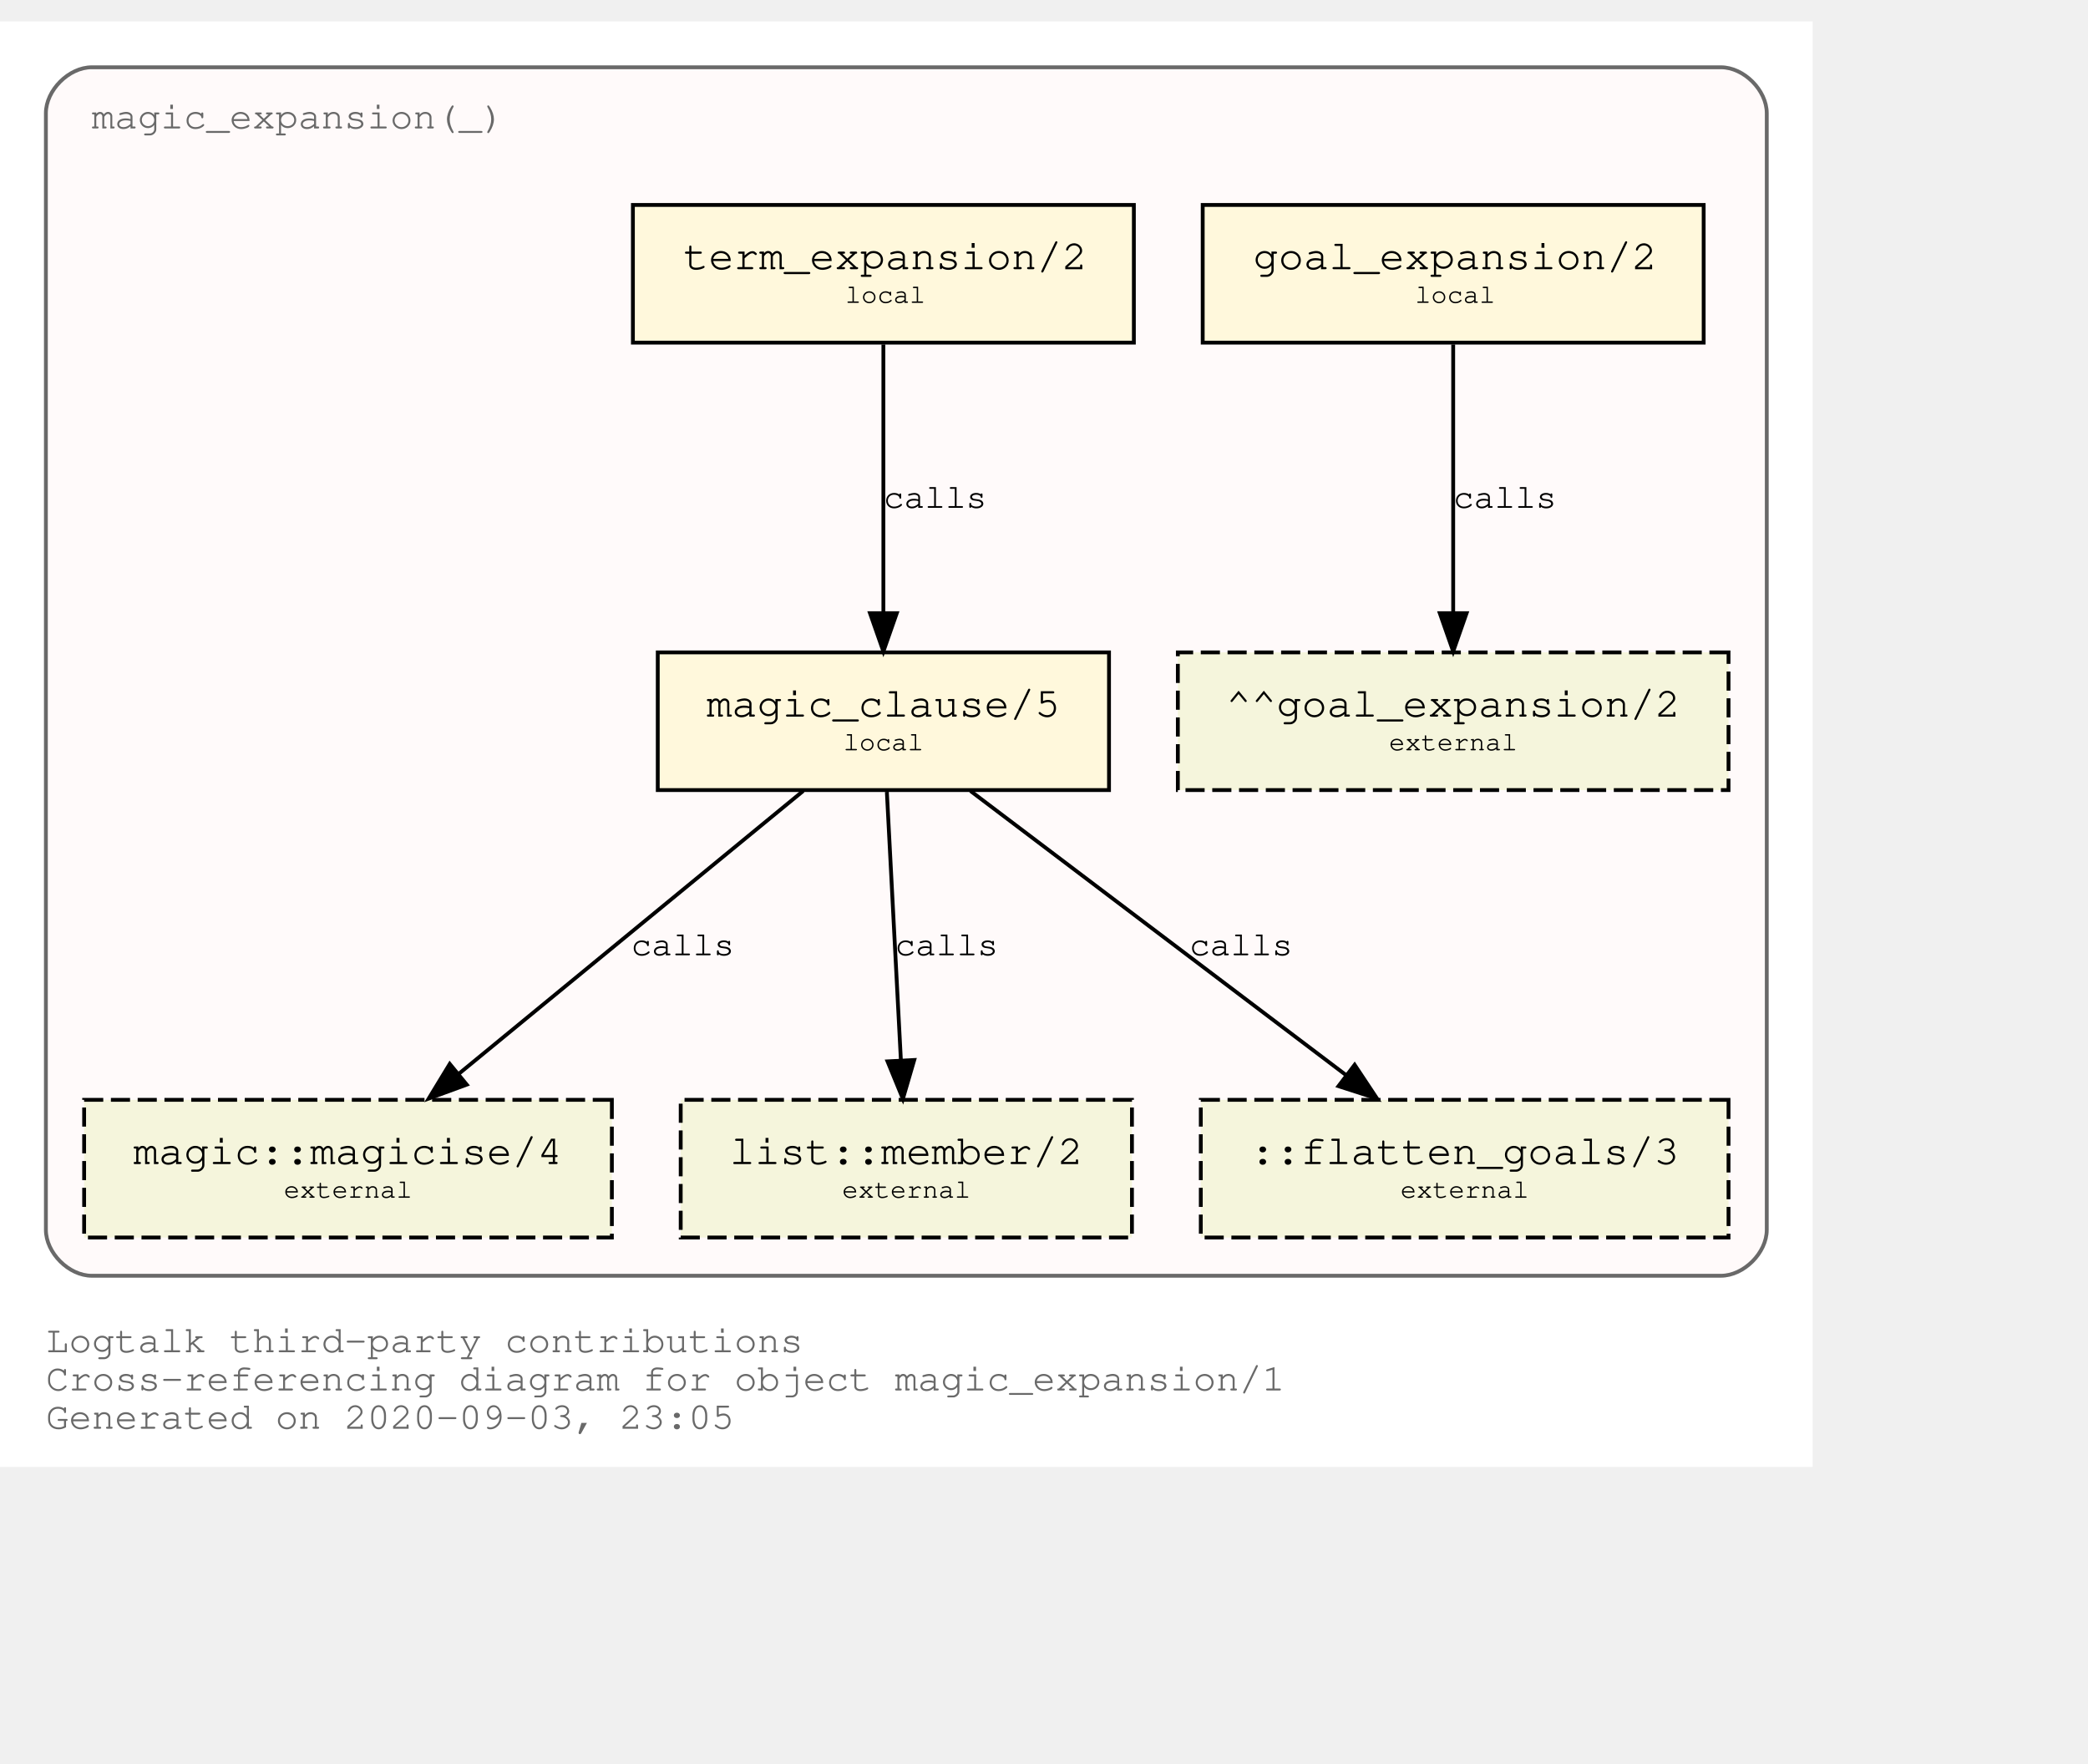
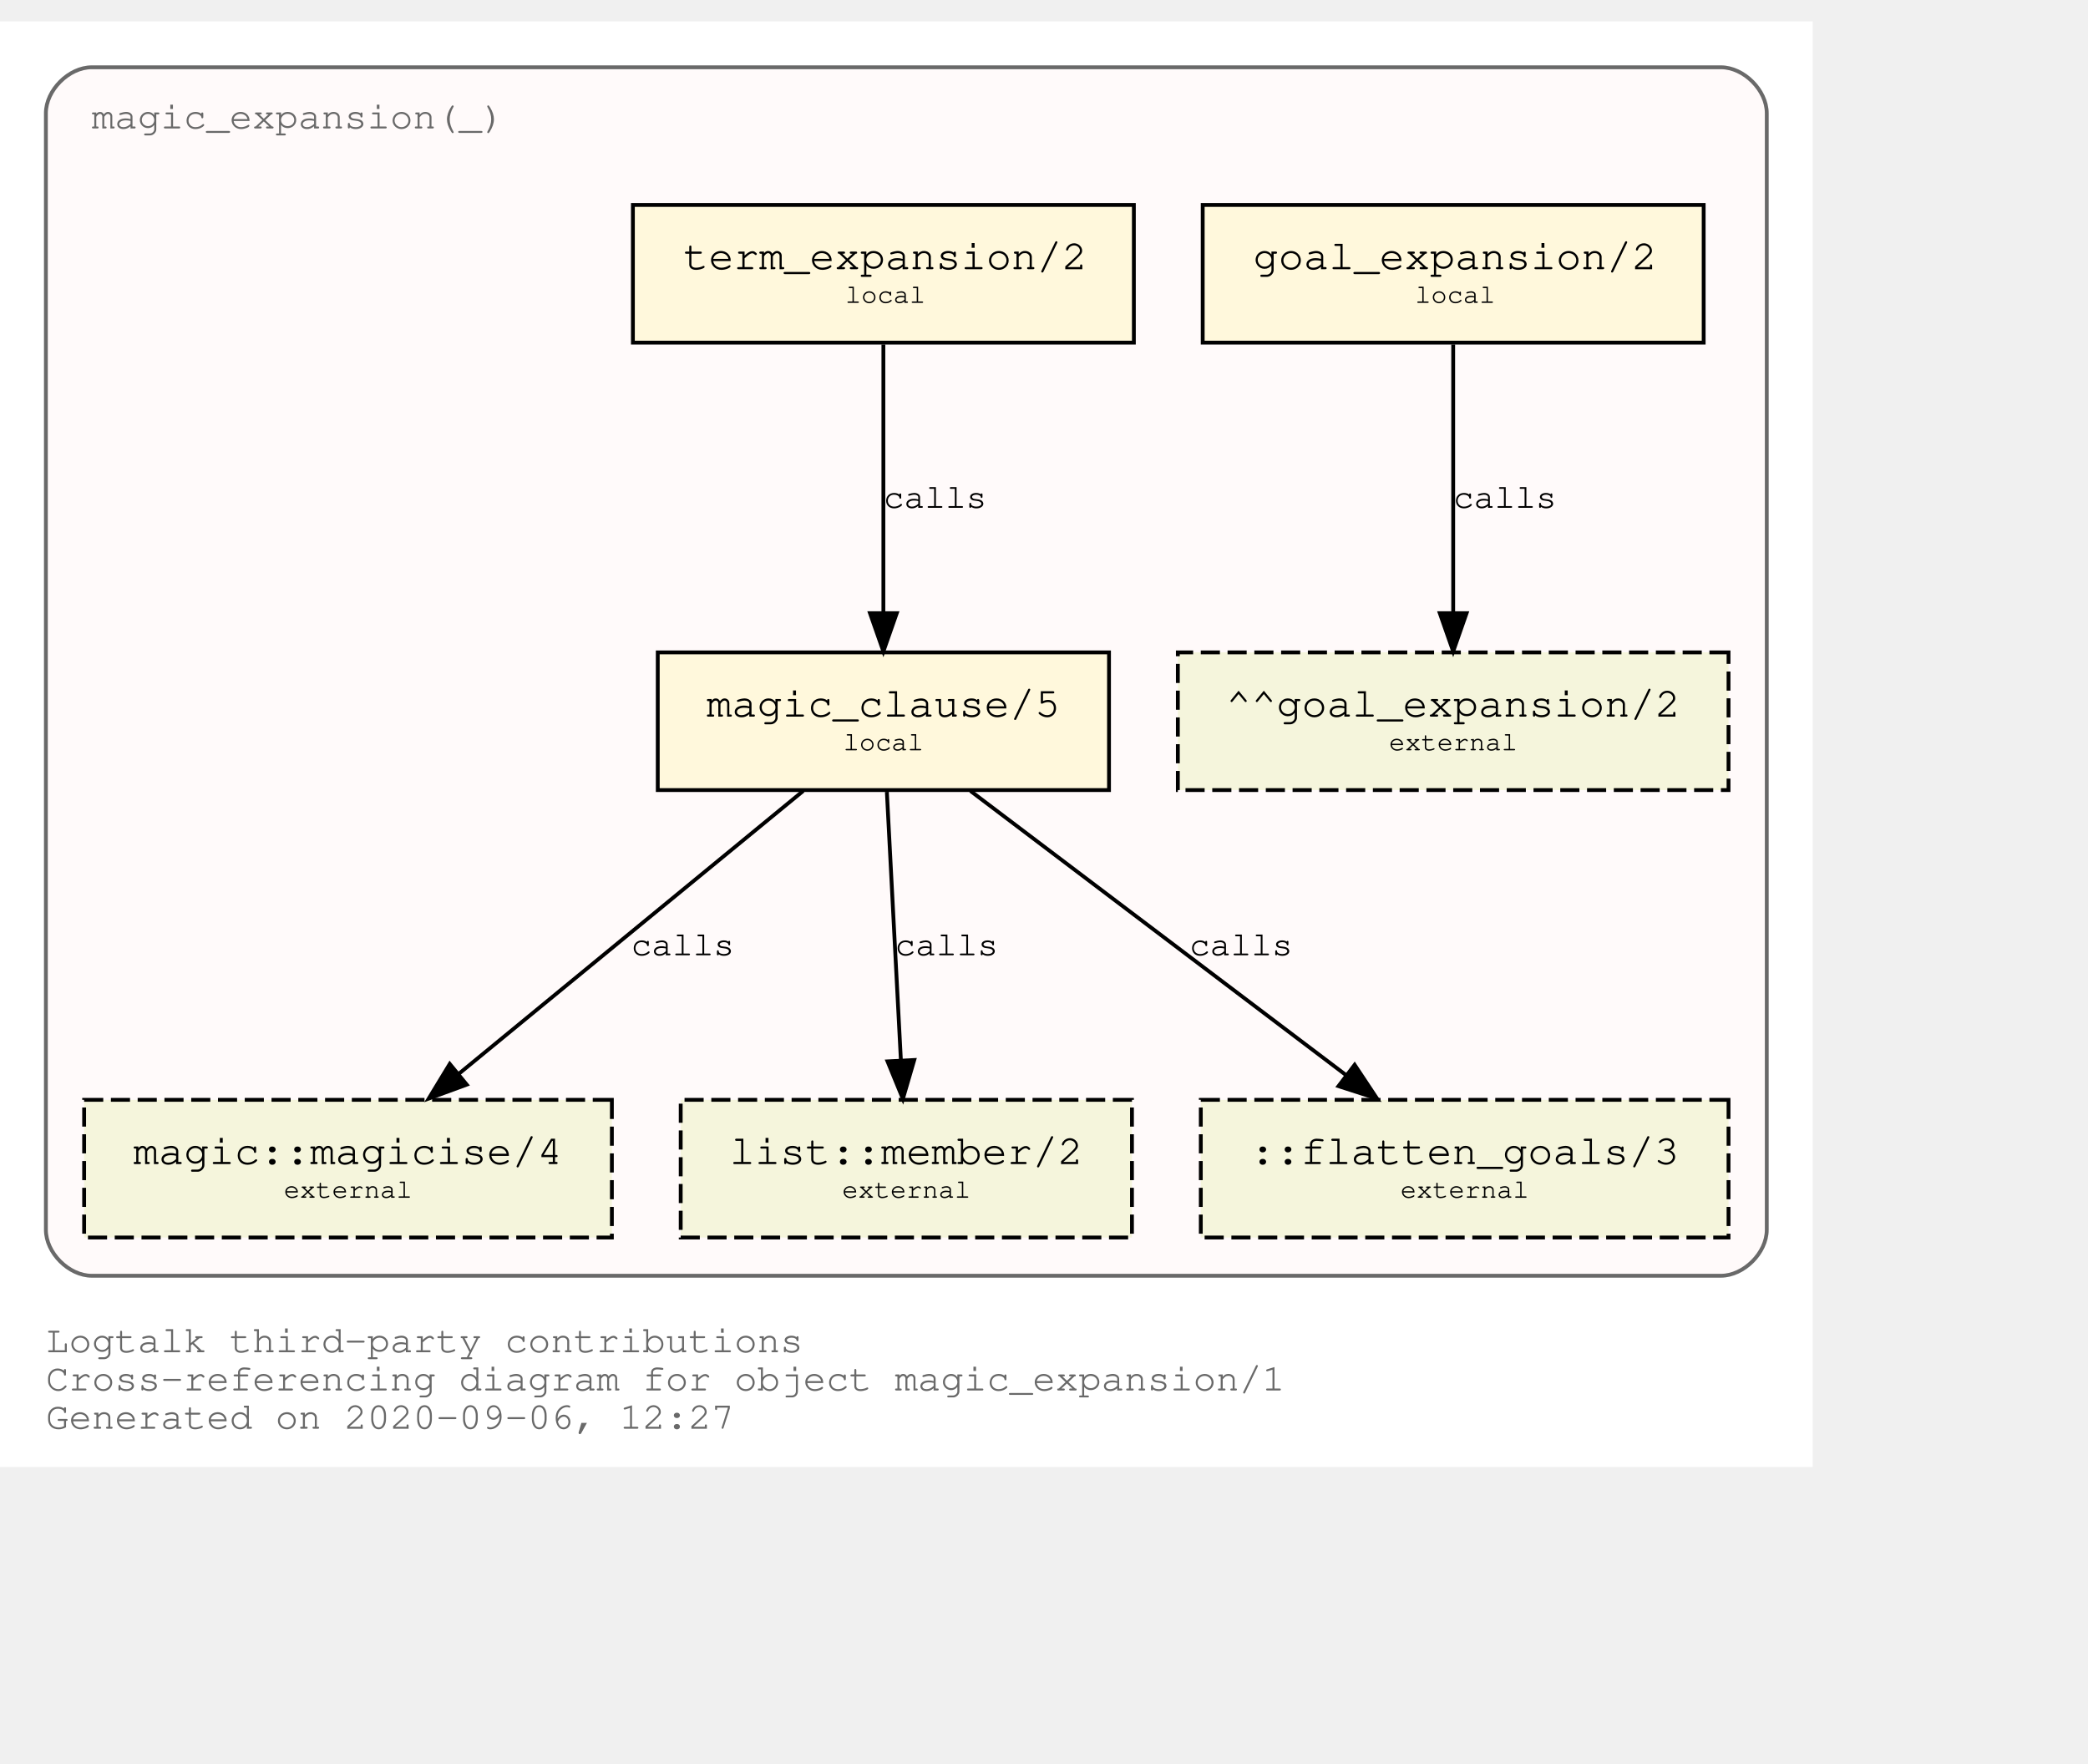
<svg xmlns="http://www.w3.org/2000/svg" xmlns:xlink="http://www.w3.org/1999/xlink" width="618pt" height="522pt" viewBox="72.00 72.00 546.00 450.00">
  <g id="graph0" class="graph" transform="scale(1 1) rotate(0) translate(76 446)">
    <polygon fill="white" stroke="transparent" points="-4,4 -4,-374 470,-374 470,4 -4,4" />
    <text text-anchor="start" x="8" y="-26" font-family="Courier,monospace" font-size="10.00" fill="dimgray">Logtalk third-party contributions</text>
    <text text-anchor="start" x="8" y="-16" font-family="Courier,monospace" font-size="10.00" fill="dimgray">Cross-referencing diagram for object magic_expansion/1</text>
-     <text text-anchor="start" x="8" y="-6" font-family="Courier,monospace" font-size="10.00" fill="dimgray">Generated on 2020-09-03, 23:05</text>
+     <text text-anchor="start" x="8" y="-6" font-family="Courier,monospace" font-size="10.00" fill="dimgray">Generated on 2020-09-06, 12:27</text>
    <g id="clust1" class="cluster">
      <g id="a_clust1">
        <a xlink:title="magic_expansion(_)">
          <path fill="snow" stroke="dimgray" d="M20,-46C20,-46 446,-46 446,-46 452,-46 458,-52 458,-58 458,-58 458,-350 458,-350 458,-356 452,-362 446,-362 446,-362 20,-362 20,-362 14,-362 8,-356 8,-350 8,-350 8,-58 8,-58 8,-52 14,-46 20,-46" />
          <g id="a_clust1_0">
-             <a xlink:href="https://github.com/LogtalkDotOrg/logtalk3/tree/ed8f83ff5ba0bc99004fe91e8711a57166780703/contributions/verdi_neruda/magic_expansion.lgt" xlink:title="https://github.com/LogtalkDotOrg/logtalk3/tree/ed8f83ff5ba0bc99004fe91e8711a57166780703/contributions/verdi_neruda/magic_expansion.lgt">
+             <a xlink:href="https://github.com/LogtalkDotOrg/logtalk3/tree/5f4c30427a7250f7a96707a50d25d41bf2d5f16b/contributions/verdi_neruda/magic_expansion.lgt" xlink:title="https://github.com/LogtalkDotOrg/logtalk3/tree/5f4c30427a7250f7a96707a50d25d41bf2d5f16b/contributions/verdi_neruda/magic_expansion.lgt">
              <text text-anchor="start" x="19.99" y="-346" font-family="Courier,monospace" font-size="10.00" fill="dimgray">magic_expansion(_)</text>
            </a>
          </g>
        </a>
      </g>
    </g>
    <g id="node1" class="node">
      <g id="a_node1">
-         <a xlink:href="https://github.com/LogtalkDotOrg/logtalk3/tree/ed8f83ff5ba0bc99004fe91e8711a57166780703/contributions/verdi_neruda/magic_expansion.lgt#L17" xlink:title="https://github.com/LogtalkDotOrg/logtalk3/tree/ed8f83ff5ba0bc99004fe91e8711a57166780703/contributions/verdi_neruda/magic_expansion.lgt#L17">
+         <a xlink:href="https://github.com/LogtalkDotOrg/logtalk3/tree/5f4c30427a7250f7a96707a50d25d41bf2d5f16b/contributions/verdi_neruda/magic_expansion.lgt#L17" xlink:title="https://github.com/LogtalkDotOrg/logtalk3/tree/5f4c30427a7250f7a96707a50d25d41bf2d5f16b/contributions/verdi_neruda/magic_expansion.lgt#L17">
          <polygon fill="cornsilk" stroke="black" points="441.5,-326 310.5,-326 310.5,-290 441.5,-290 441.5,-326" />
          <text text-anchor="start" x="318.8" y="-309.8" font-family="Courier,monospace" font-size="9.00"> </text>
          <text text-anchor="start" x="323.69" y="-309.2" font-family="Courier,monospace" font-size="11.00">goal_expansion/2</text>
          <text text-anchor="start" x="428.8" y="-309.8" font-family="Courier,monospace" font-size="9.00"> </text>
          <text text-anchor="start" x="318.8" y="-299.8" font-family="Courier,monospace" font-size="9.00"> </text>
          <text text-anchor="start" x="366" y="-300.4" font-family="Courier,monospace" font-size="7.00">local</text>
          <text text-anchor="start" x="428.8" y="-299.8" font-family="Courier,monospace" font-size="9.00"> </text>
        </a>
      </g>
    </g>
    <g id="node7" class="node">
      <polygon fill="beige" stroke="black" stroke-dasharray="5,2" points="448,-209 304,-209 304,-173 448,-173 448,-209" />
      <text text-anchor="start" x="311.8" y="-192.8" font-family="Courier,monospace" font-size="9.00"> </text>
      <text text-anchor="start" x="316.59" y="-192.2" font-family="Courier,monospace" font-size="11.00">^^goal_expansion/2</text>
      <text text-anchor="start" x="434.8" y="-192.8" font-family="Courier,monospace" font-size="9.00"> </text>
      <text text-anchor="start" x="311.8" y="-182.8" font-family="Courier,monospace" font-size="9.00"> </text>
      <text text-anchor="start" x="359.2" y="-183.4" font-family="Courier,monospace" font-size="7.00">external</text>
      <text text-anchor="start" x="434.8" y="-182.8" font-family="Courier,monospace" font-size="9.00"> </text>
    </g>
    <g id="edge3" class="edge">
      <g id="a_edge3">
-         <a xlink:href="https://github.com/LogtalkDotOrg/logtalk3/tree/ed8f83ff5ba0bc99004fe91e8711a57166780703/contributions/verdi_neruda/magic_expansion.lgt#L17" xlink:title="calls">
+         <a xlink:href="https://github.com/LogtalkDotOrg/logtalk3/tree/5f4c30427a7250f7a96707a50d25d41bf2d5f16b/contributions/verdi_neruda/magic_expansion.lgt#L17" xlink:title="calls">
          <path fill="none" stroke="black" d="M376,-289.53C376,-270.94 376,-241.24 376,-219.5" />
          <polygon fill="black" stroke="black" points="379.5,-219.25 376,-209.25 372.5,-219.25 379.5,-219.25" />
        </a>
      </g>
      <g id="a_edge3-label">
-         <a xlink:href="https://github.com/LogtalkDotOrg/logtalk3/tree/ed8f83ff5ba0bc99004fe91e8711a57166780703/contributions/verdi_neruda/magic_expansion.lgt#L17" xlink:title="https://github.com/LogtalkDotOrg/logtalk3/tree/ed8f83ff5ba0bc99004fe91e8711a57166780703/contributions/verdi_neruda/magic_expansion.lgt#L17">
+         <a xlink:href="https://github.com/LogtalkDotOrg/logtalk3/tree/5f4c30427a7250f7a96707a50d25d41bf2d5f16b/contributions/verdi_neruda/magic_expansion.lgt#L17" xlink:title="https://github.com/LogtalkDotOrg/logtalk3/tree/5f4c30427a7250f7a96707a50d25d41bf2d5f16b/contributions/verdi_neruda/magic_expansion.lgt#L17">
          <text text-anchor="start" x="376" y="-246.8" font-family="Courier,monospace" font-size="9.00">calls</text>
        </a>
      </g>
    </g>
    <g id="node2" class="node">
      <g id="a_node2">
-         <a xlink:href="https://github.com/LogtalkDotOrg/logtalk3/tree/ed8f83ff5ba0bc99004fe91e8711a57166780703/contributions/verdi_neruda/magic_expansion.lgt#L20" xlink:title="https://github.com/LogtalkDotOrg/logtalk3/tree/ed8f83ff5ba0bc99004fe91e8711a57166780703/contributions/verdi_neruda/magic_expansion.lgt#L20">
+         <a xlink:href="https://github.com/LogtalkDotOrg/logtalk3/tree/5f4c30427a7250f7a96707a50d25d41bf2d5f16b/contributions/verdi_neruda/magic_expansion.lgt#L20" xlink:title="https://github.com/LogtalkDotOrg/logtalk3/tree/5f4c30427a7250f7a96707a50d25d41bf2d5f16b/contributions/verdi_neruda/magic_expansion.lgt#L20">
          <polygon fill="cornsilk" stroke="black" points="292.5,-326 161.5,-326 161.5,-290 292.5,-290 292.5,-326" />
          <text text-anchor="start" x="169.8" y="-309.8" font-family="Courier,monospace" font-size="9.00"> </text>
          <text text-anchor="start" x="174.69" y="-309.2" font-family="Courier,monospace" font-size="11.00">term_expansion/2</text>
          <text text-anchor="start" x="279.8" y="-309.8" font-family="Courier,monospace" font-size="9.00"> </text>
          <text text-anchor="start" x="169.8" y="-299.8" font-family="Courier,monospace" font-size="9.00"> </text>
          <text text-anchor="start" x="217" y="-300.4" font-family="Courier,monospace" font-size="7.00">local</text>
          <text text-anchor="start" x="279.8" y="-299.8" font-family="Courier,monospace" font-size="9.00"> </text>
        </a>
      </g>
    </g>
    <g id="node3" class="node">
      <g id="a_node3">
-         <a xlink:href="https://github.com/LogtalkDotOrg/logtalk3/tree/ed8f83ff5ba0bc99004fe91e8711a57166780703/contributions/verdi_neruda/magic_expansion.lgt#L27" xlink:title="https://github.com/LogtalkDotOrg/logtalk3/tree/ed8f83ff5ba0bc99004fe91e8711a57166780703/contributions/verdi_neruda/magic_expansion.lgt#L27">
+         <a xlink:href="https://github.com/LogtalkDotOrg/logtalk3/tree/5f4c30427a7250f7a96707a50d25d41bf2d5f16b/contributions/verdi_neruda/magic_expansion.lgt#L27" xlink:title="https://github.com/LogtalkDotOrg/logtalk3/tree/5f4c30427a7250f7a96707a50d25d41bf2d5f16b/contributions/verdi_neruda/magic_expansion.lgt#L27">
          <polygon fill="cornsilk" stroke="black" points="286,-209 168,-209 168,-173 286,-173 286,-209" />
          <text text-anchor="start" x="175.8" y="-192.8" font-family="Courier,monospace" font-size="9.00"> </text>
          <text text-anchor="start" x="180.79" y="-192.2" font-family="Courier,monospace" font-size="11.00">magic_clause/5</text>
          <text text-anchor="start" x="272.8" y="-192.8" font-family="Courier,monospace" font-size="9.00"> </text>
          <text text-anchor="start" x="175.8" y="-182.8" font-family="Courier,monospace" font-size="9.00"> </text>
          <text text-anchor="start" x="216.5" y="-183.4" font-family="Courier,monospace" font-size="7.00">local</text>
          <text text-anchor="start" x="272.8" y="-182.8" font-family="Courier,monospace" font-size="9.00"> </text>
        </a>
      </g>
    </g>
    <g id="edge1" class="edge">
      <g id="a_edge1">
-         <a xlink:href="https://github.com/LogtalkDotOrg/logtalk3/tree/ed8f83ff5ba0bc99004fe91e8711a57166780703/contributions/verdi_neruda/magic_expansion.lgt#L20" xlink:title="calls">
+         <a xlink:href="https://github.com/LogtalkDotOrg/logtalk3/tree/5f4c30427a7250f7a96707a50d25d41bf2d5f16b/contributions/verdi_neruda/magic_expansion.lgt#L20" xlink:title="calls">
          <path fill="none" stroke="black" d="M227,-289.53C227,-270.94 227,-241.24 227,-219.5" />
          <polygon fill="black" stroke="black" points="230.5,-219.25 227,-209.25 223.5,-219.25 230.5,-219.25" />
        </a>
      </g>
      <g id="a_edge1-label">
-         <a xlink:href="https://github.com/LogtalkDotOrg/logtalk3/tree/ed8f83ff5ba0bc99004fe91e8711a57166780703/contributions/verdi_neruda/magic_expansion.lgt#L20" xlink:title="https://github.com/LogtalkDotOrg/logtalk3/tree/ed8f83ff5ba0bc99004fe91e8711a57166780703/contributions/verdi_neruda/magic_expansion.lgt#L20">
+         <a xlink:href="https://github.com/LogtalkDotOrg/logtalk3/tree/5f4c30427a7250f7a96707a50d25d41bf2d5f16b/contributions/verdi_neruda/magic_expansion.lgt#L20" xlink:title="https://github.com/LogtalkDotOrg/logtalk3/tree/5f4c30427a7250f7a96707a50d25d41bf2d5f16b/contributions/verdi_neruda/magic_expansion.lgt#L20">
          <text text-anchor="start" x="227" y="-246.8" font-family="Courier,monospace" font-size="9.00">calls</text>
        </a>
      </g>
    </g>
    <g id="node4" class="node">
      <g id="a_node4">
        <a xlink:href="https://logtalk.org/library/magic_0.html#magicise/4" xlink:title="https://logtalk.org/library/magic_0.html#magicise/4">
          <polygon fill="beige" stroke="black" stroke-dasharray="5,2" points="156,-92 18,-92 18,-56 156,-56 156,-92" />
          <text text-anchor="start" x="25.8" y="-75.8" font-family="Courier,monospace" font-size="9.00"> </text>
          <text text-anchor="start" x="30.89" y="-75.2" font-family="Courier,monospace" font-size="11.00">magic::magicise/4</text>
          <text text-anchor="start" x="142.8" y="-75.8" font-family="Courier,monospace" font-size="9.00"> </text>
          <text text-anchor="start" x="25.8" y="-65.8" font-family="Courier,monospace" font-size="9.00"> </text>
          <text text-anchor="start" x="70.2" y="-66.4" font-family="Courier,monospace" font-size="7.00">external</text>
          <text text-anchor="start" x="142.8" y="-65.8" font-family="Courier,monospace" font-size="9.00"> </text>
        </a>
      </g>
    </g>
    <g id="edge4" class="edge">
      <g id="a_edge4">
-         <a xlink:href="https://github.com/LogtalkDotOrg/logtalk3/tree/ed8f83ff5ba0bc99004fe91e8711a57166780703/contributions/verdi_neruda/magic_expansion.lgt#L27" xlink:title="calls">
+         <a xlink:href="https://github.com/LogtalkDotOrg/logtalk3/tree/5f4c30427a7250f7a96707a50d25d41bf2d5f16b/contributions/verdi_neruda/magic_expansion.lgt#L27" xlink:title="calls">
          <path fill="none" stroke="black" d="M206.04,-172.78C182.12,-153.14 142.85,-120.88 116,-98.83" />
          <polygon fill="black" stroke="black" points="118.05,-95.98 108.1,-92.33 113.61,-101.39 118.05,-95.98" />
        </a>
      </g>
      <g id="a_edge4-label">
-         <a xlink:href="https://github.com/LogtalkDotOrg/logtalk3/tree/ed8f83ff5ba0bc99004fe91e8711a57166780703/contributions/verdi_neruda/magic_expansion.lgt#L27" xlink:title="https://github.com/LogtalkDotOrg/logtalk3/tree/ed8f83ff5ba0bc99004fe91e8711a57166780703/contributions/verdi_neruda/magic_expansion.lgt#L27">
+         <a xlink:href="https://github.com/LogtalkDotOrg/logtalk3/tree/5f4c30427a7250f7a96707a50d25d41bf2d5f16b/contributions/verdi_neruda/magic_expansion.lgt#L27" xlink:title="https://github.com/LogtalkDotOrg/logtalk3/tree/5f4c30427a7250f7a96707a50d25d41bf2d5f16b/contributions/verdi_neruda/magic_expansion.lgt#L27">
          <text text-anchor="start" x="161" y="-129.8" font-family="Courier,monospace" font-size="9.00">calls</text>
        </a>
      </g>
    </g>
    <g id="node5" class="node">
      <g id="a_node5">
        <a xlink:href="https://logtalk.org/library/listp_0.html#member/2" xlink:title="https://logtalk.org/library/listp_0.html#member/2">
          <polygon fill="beige" stroke="black" stroke-dasharray="5,2" points="292,-92 174,-92 174,-56 292,-56 292,-92" />
          <text text-anchor="start" x="181.8" y="-75.8" font-family="Courier,monospace" font-size="9.00"> </text>
          <text text-anchor="start" x="186.79" y="-75.2" font-family="Courier,monospace" font-size="11.00">list::member/2</text>
          <text text-anchor="start" x="278.8" y="-75.8" font-family="Courier,monospace" font-size="9.00"> </text>
          <text text-anchor="start" x="181.8" y="-65.8" font-family="Courier,monospace" font-size="9.00"> </text>
          <text text-anchor="start" x="216.2" y="-66.4" font-family="Courier,monospace" font-size="7.00">external</text>
          <text text-anchor="start" x="278.8" y="-65.8" font-family="Courier,monospace" font-size="9.00"> </text>
        </a>
      </g>
    </g>
    <g id="edge5" class="edge">
      <g id="a_edge5">
-         <a xlink:href="https://github.com/LogtalkDotOrg/logtalk3/tree/ed8f83ff5ba0bc99004fe91e8711a57166780703/contributions/verdi_neruda/magic_expansion.lgt#L27" xlink:title="calls">
+         <a xlink:href="https://github.com/LogtalkDotOrg/logtalk3/tree/5f4c30427a7250f7a96707a50d25d41bf2d5f16b/contributions/verdi_neruda/magic_expansion.lgt#L27" xlink:title="calls">
          <path fill="none" stroke="black" d="M227.91,-172.53C228.88,-153.94 230.43,-124.24 231.57,-102.5" />
          <polygon fill="black" stroke="black" points="235.07,-102.42 232.1,-92.25 228.08,-102.06 235.07,-102.42" />
        </a>
      </g>
      <g id="a_edge5-label">
-         <a xlink:href="https://github.com/LogtalkDotOrg/logtalk3/tree/ed8f83ff5ba0bc99004fe91e8711a57166780703/contributions/verdi_neruda/magic_expansion.lgt#L27" xlink:title="https://github.com/LogtalkDotOrg/logtalk3/tree/ed8f83ff5ba0bc99004fe91e8711a57166780703/contributions/verdi_neruda/magic_expansion.lgt#L27">
+         <a xlink:href="https://github.com/LogtalkDotOrg/logtalk3/tree/5f4c30427a7250f7a96707a50d25d41bf2d5f16b/contributions/verdi_neruda/magic_expansion.lgt#L27" xlink:title="https://github.com/LogtalkDotOrg/logtalk3/tree/5f4c30427a7250f7a96707a50d25d41bf2d5f16b/contributions/verdi_neruda/magic_expansion.lgt#L27">
          <text text-anchor="start" x="230" y="-129.8" font-family="Courier,monospace" font-size="9.00">calls</text>
        </a>
      </g>
    </g>
    <g id="node6" class="node">
      <polygon fill="beige" stroke="black" stroke-dasharray="5,2" points="448,-92 310,-92 310,-56 448,-56 448,-92" />
      <text text-anchor="start" x="317.8" y="-75.8" font-family="Courier,monospace" font-size="9.00"> </text>
      <text text-anchor="start" x="322.89" y="-75.2" font-family="Courier,monospace" font-size="11.00">::flatten_goals/3</text>
      <text text-anchor="start" x="434.8" y="-75.8" font-family="Courier,monospace" font-size="9.00"> </text>
      <text text-anchor="start" x="317.8" y="-65.8" font-family="Courier,monospace" font-size="9.00"> </text>
      <text text-anchor="start" x="362.2" y="-66.4" font-family="Courier,monospace" font-size="7.00">external</text>
      <text text-anchor="start" x="434.8" y="-65.8" font-family="Courier,monospace" font-size="9.00"> </text>
    </g>
    <g id="edge2" class="edge">
      <g id="a_edge2">
-         <a xlink:href="https://github.com/LogtalkDotOrg/logtalk3/tree/ed8f83ff5ba0bc99004fe91e8711a57166780703/contributions/verdi_neruda/magic_expansion.lgt#L27" xlink:title="calls">
+         <a xlink:href="https://github.com/LogtalkDotOrg/logtalk3/tree/5f4c30427a7250f7a96707a50d25d41bf2d5f16b/contributions/verdi_neruda/magic_expansion.lgt#L27" xlink:title="calls">
          <path fill="none" stroke="black" d="M249.76,-172.78C275.84,-153.05 318.73,-120.6 347.89,-98.54" />
          <polygon fill="black" stroke="black" points="350.23,-101.16 356.09,-92.33 346,-95.58 350.23,-101.16" />
        </a>
      </g>
      <g id="a_edge2-label">
-         <a xlink:href="https://github.com/LogtalkDotOrg/logtalk3/tree/ed8f83ff5ba0bc99004fe91e8711a57166780703/contributions/verdi_neruda/magic_expansion.lgt#L27" xlink:title="https://github.com/LogtalkDotOrg/logtalk3/tree/ed8f83ff5ba0bc99004fe91e8711a57166780703/contributions/verdi_neruda/magic_expansion.lgt#L27">
+         <a xlink:href="https://github.com/LogtalkDotOrg/logtalk3/tree/5f4c30427a7250f7a96707a50d25d41bf2d5f16b/contributions/verdi_neruda/magic_expansion.lgt#L27" xlink:title="https://github.com/LogtalkDotOrg/logtalk3/tree/5f4c30427a7250f7a96707a50d25d41bf2d5f16b/contributions/verdi_neruda/magic_expansion.lgt#L27">
          <text text-anchor="start" x="307" y="-129.8" font-family="Courier,monospace" font-size="9.00">calls</text>
        </a>
      </g>
    </g>
  </g>
</svg>
